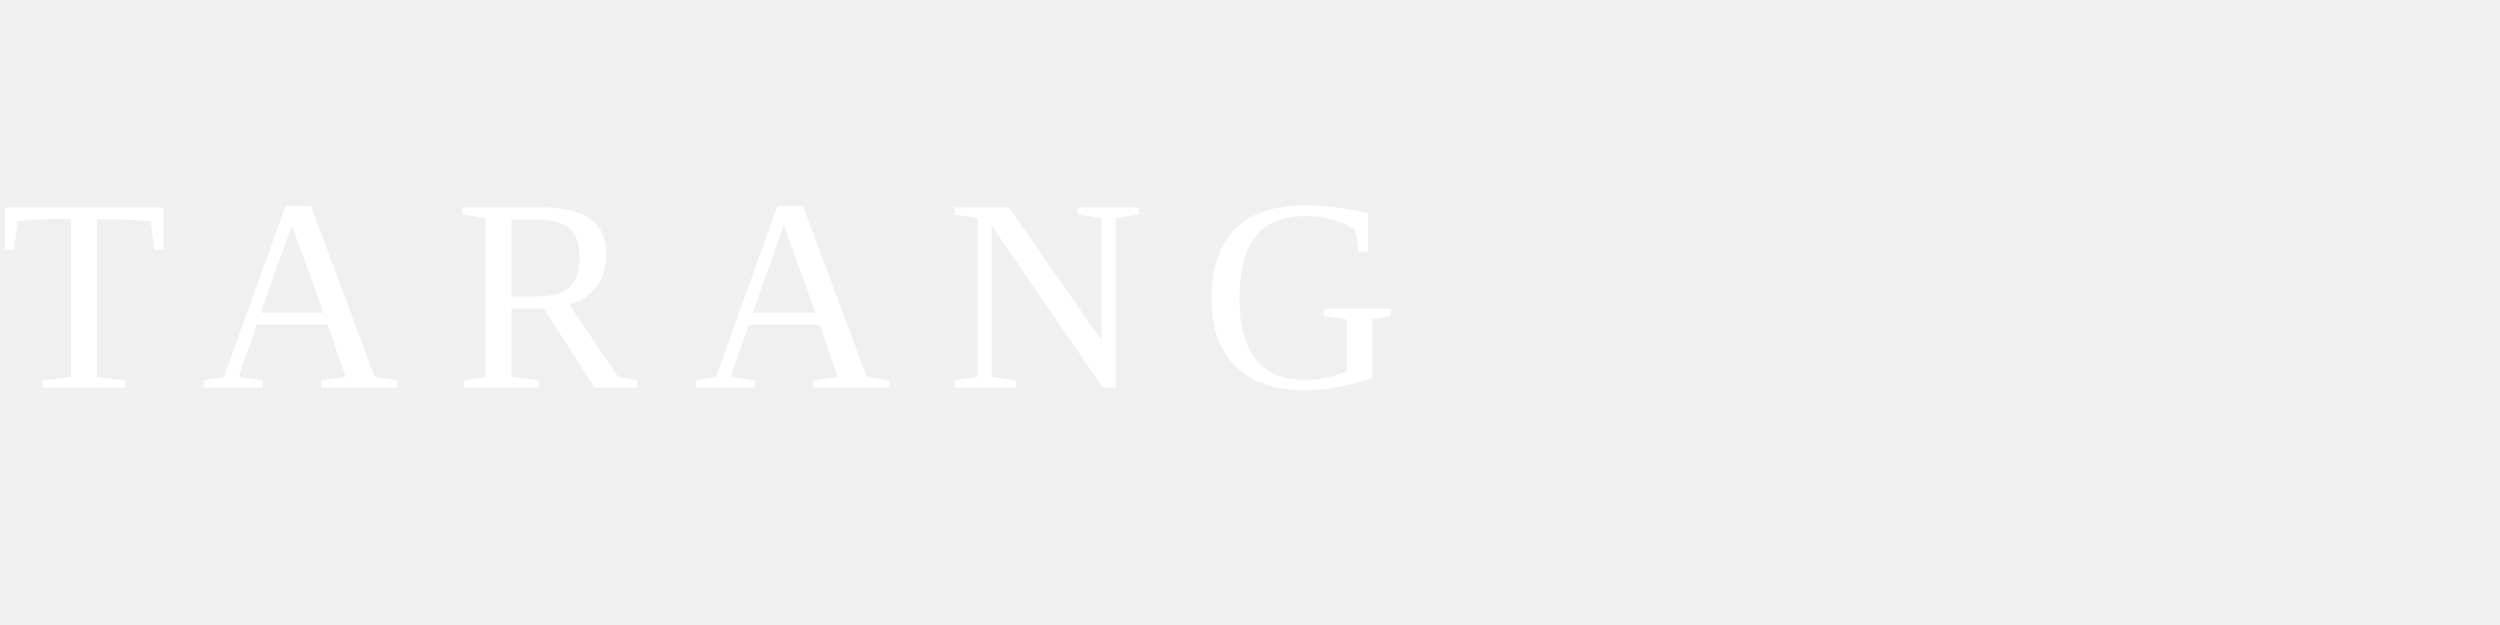
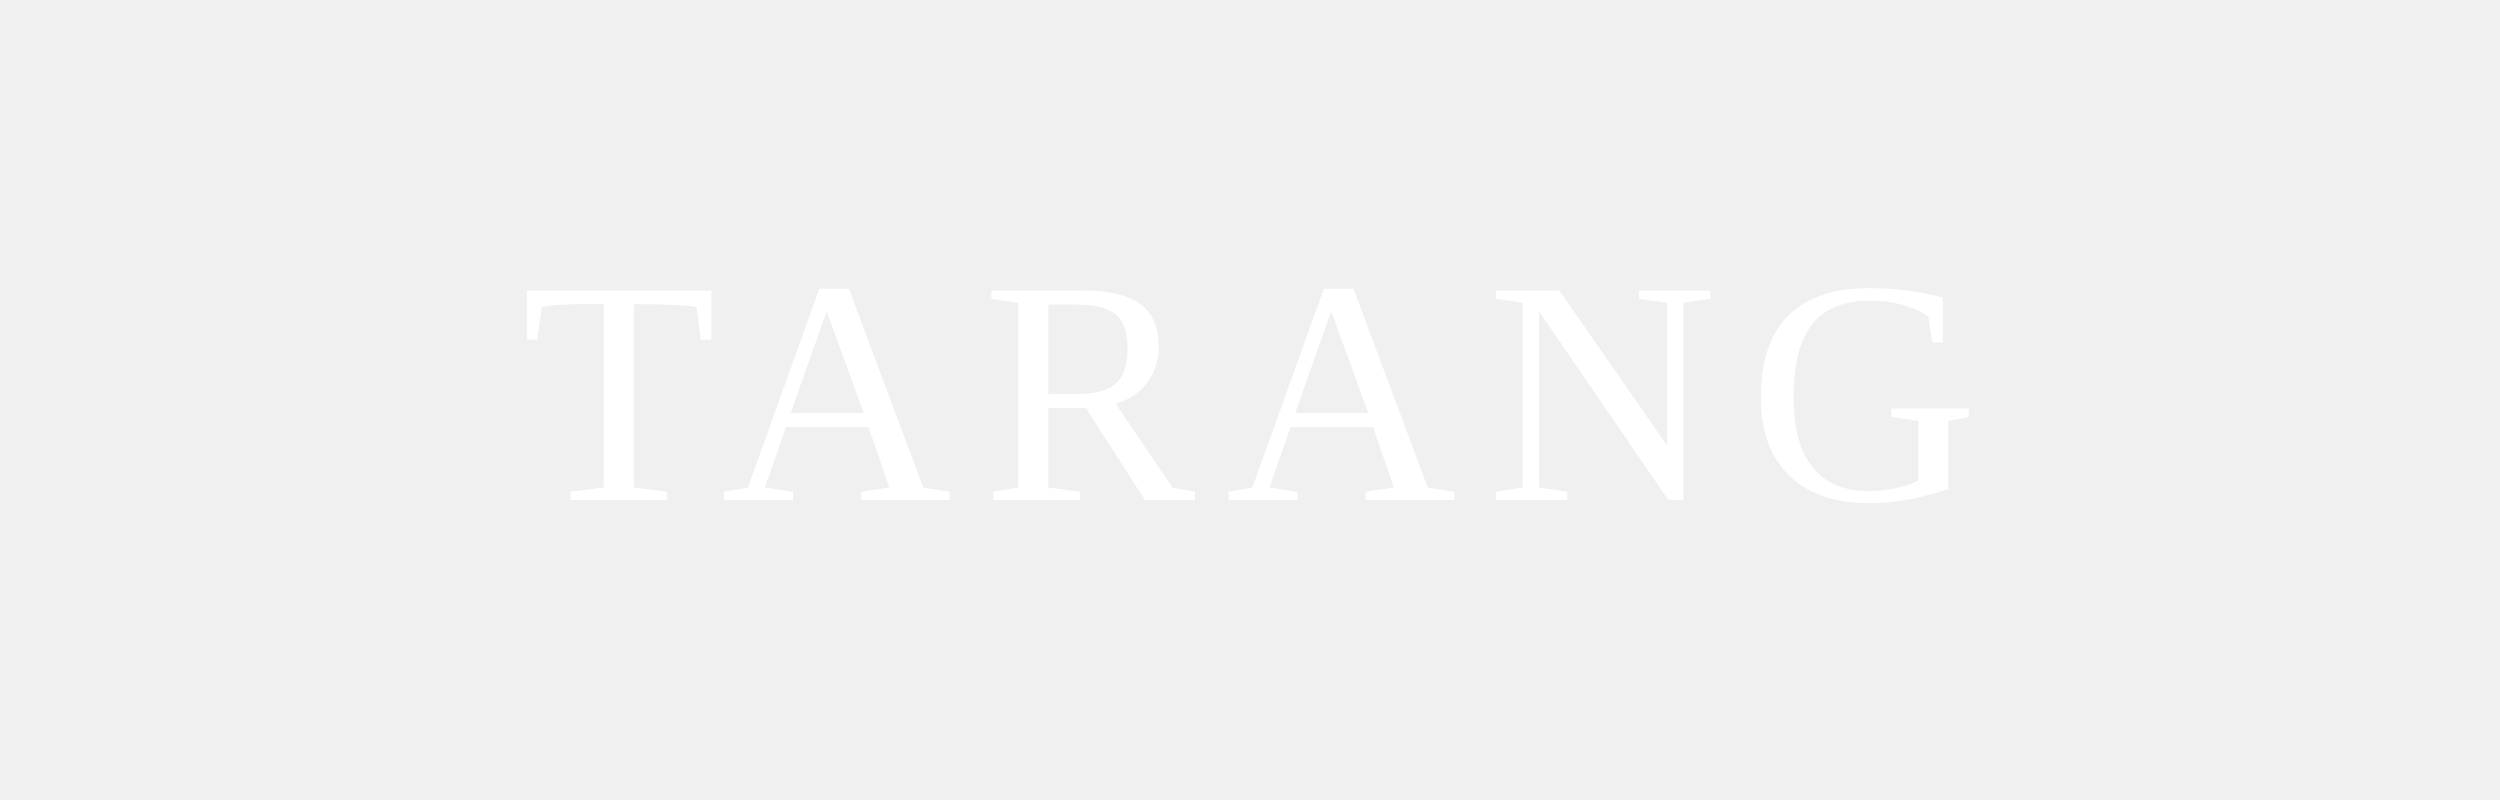
- <svg xmlns="http://www.w3.org/2000/svg" width="400" height="100" viewBox="0 0 400 100">
-   <text x="0" y="62" font-size="44" font-weight="100" letter-spacing="8.8" fill="#ffffff">TARANG</text>
+ <svg xmlns="http://www.w3.org/2000/svg" width="500" height="160" viewBox="0 0 500 160">
+   <defs>
+     <linearGradient id="bg" x1="0%" y1="0%" x2="100%" y2="100%">
+       <stop offset="0%" stop-color="#1c3f7a" />
+       <stop offset="100%" stop-color="#122a56" />
+     </linearGradient>
+   </defs>
+   <text x="250" y="100" text-anchor="middle" font-size="64" font-weight="100" letter-spacing="6" fill="#ffffff">TARANG</text>
</svg>
